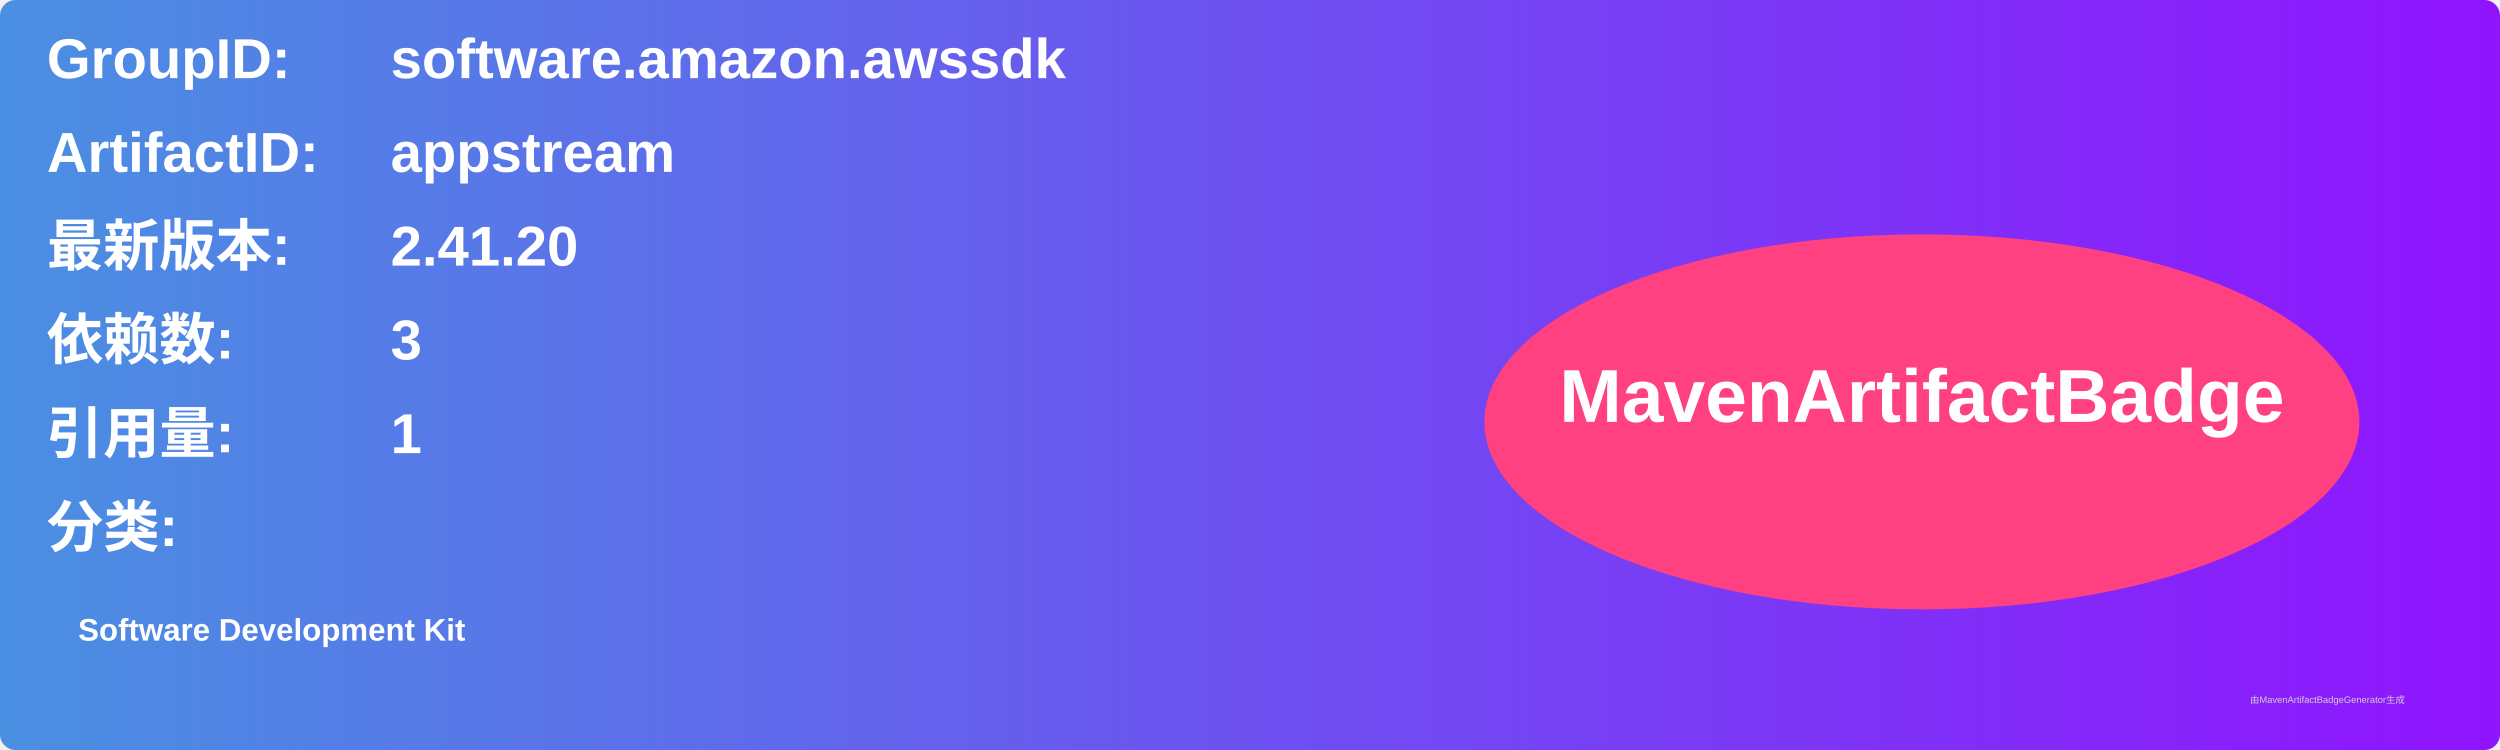
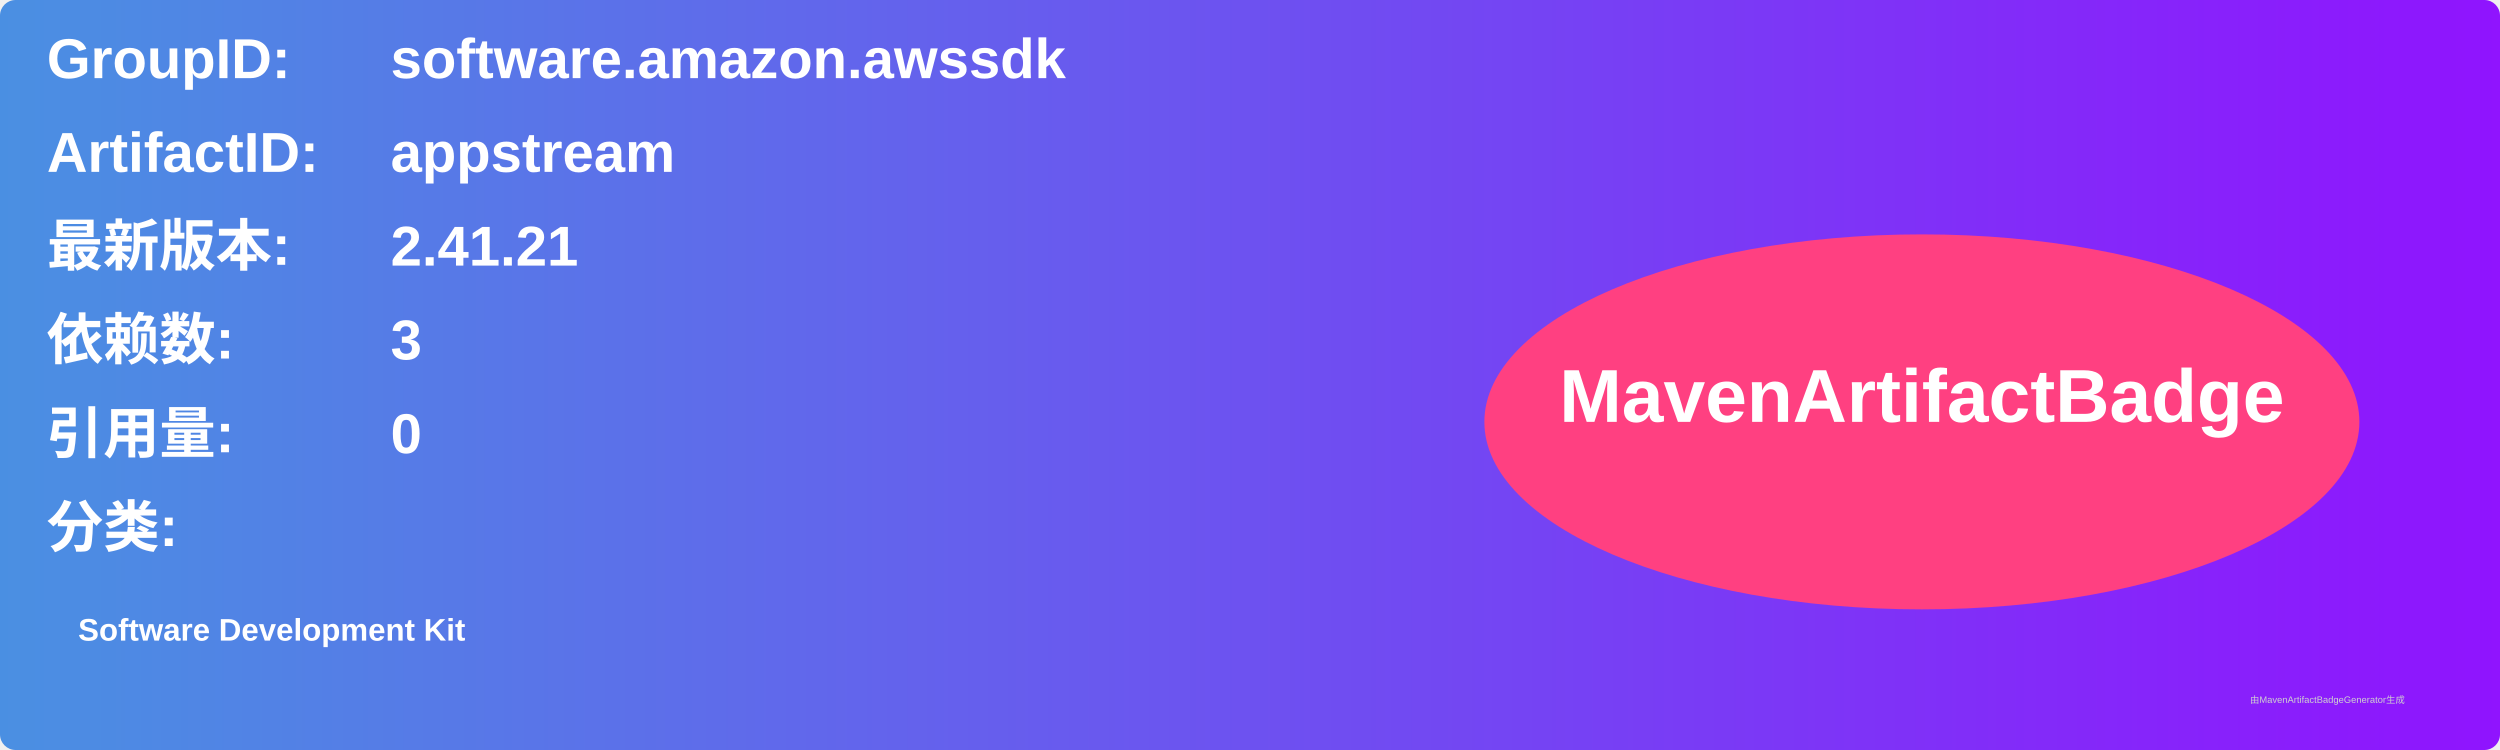
<svg xmlns="http://www.w3.org/2000/svg" width="800" height="240" viewBox="0 0 800 240">
  <linearGradient id="grad" x1="0%" y1="0%" x2="100%" y2="0%">
    <stop offset="0%" stop-color="#4a90e2" />
    <stop offset="100%" stop-color="#9013fe" />
  </linearGradient>
  <rect width="100%" height="100%" rx="5" ry="5" fill="url(#grad)" />
  <g transform="translate(15, 15)">
    <text x="0" y="10" font-family="Arial" font-size="18" fill="white" font-weight="bold" width="260">GroupID:</text>
    <text x="110" y="10" font-family="Arial" font-size="18" fill="white" font-weight="bold" width="460">software.amazon.awssdk</text>
    <text x="0" y="40" font-family="Arial" font-size="18" fill="white" font-weight="bold" width="260">ArtifactID:</text>
    <text x="110" y="40" font-family="Arial" font-size="18" fill="white" font-weight="bold" width="460">appstream</text>
    <text x="0" y="70" font-family="Arial" font-size="18" fill="white" font-weight="bold">最新版本:</text>
    <text x="110" y="70" font-family="Arial" font-size="18" fill="white" font-weight="bold">
-       <tspan font-weight="bold">2.41.20</tspan>
+       <tspan font-weight="bold">2.41.21</tspan>
    </text>
    <text x="0" y="100" font-family="Arial" font-size="18" fill="white" font-weight="bold">依赖数: </text>
    <text x="110" y="100" font-family="Arial" font-size="18" fill="white">
      <tspan font-weight="bold">3</tspan>
    </text>
    <text x="0" y="130" font-family="Arial" font-size="18" fill="white" font-weight="bold">引用量: </text>
    <text x="110" y="130" font-family="Arial" font-size="18" fill="white">
-       <tspan font-weight="bold">1</tspan>
+       <tspan font-weight="bold">0</tspan>
    </text>
    <text x="0" y="160" font-family="Arial" font-size="18" fill="white" font-weight="bold">分类:</text>
    <text x="10" y="190" font-family="Arial" font-size="10" fill="white">
      <tspan font-weight="bold">Software Development Kit</tspan>
    </text>
    <ellipse cx="600" cy="120" rx="140" ry="60" fill="#ff4081" />
    <text x="600" y="120" text-anchor="middle" font-family="Arial" font-size="24" fill="white" font-weight="bold">MavenArtifactBadge</text>
  </g>
  <text x="720" y="225" font-family="Arial" font-size="3" fill="#d0d0d0">由MavenArtifactBadgeGenerator生成</text>
</svg>
